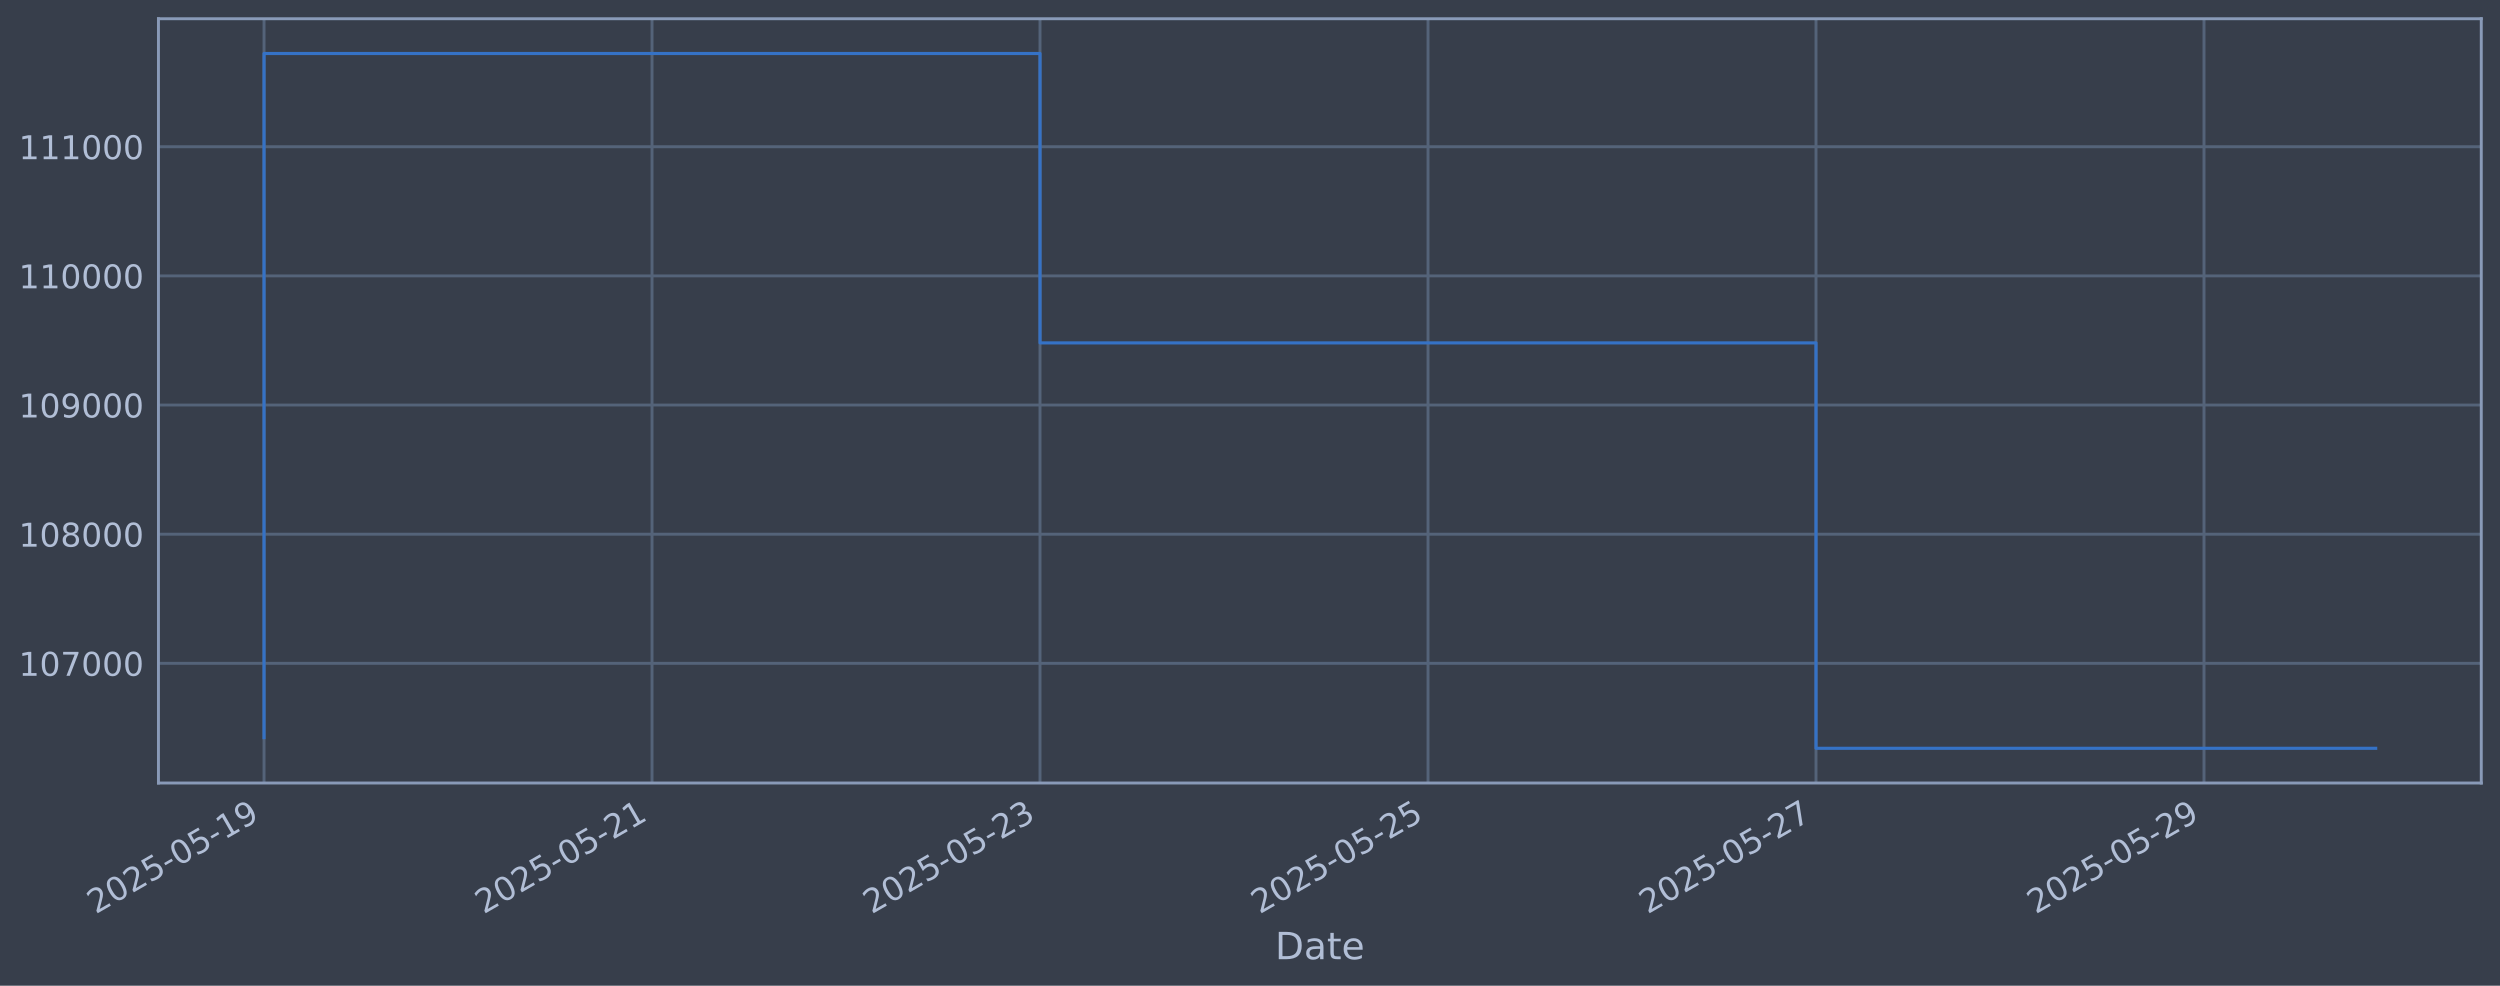
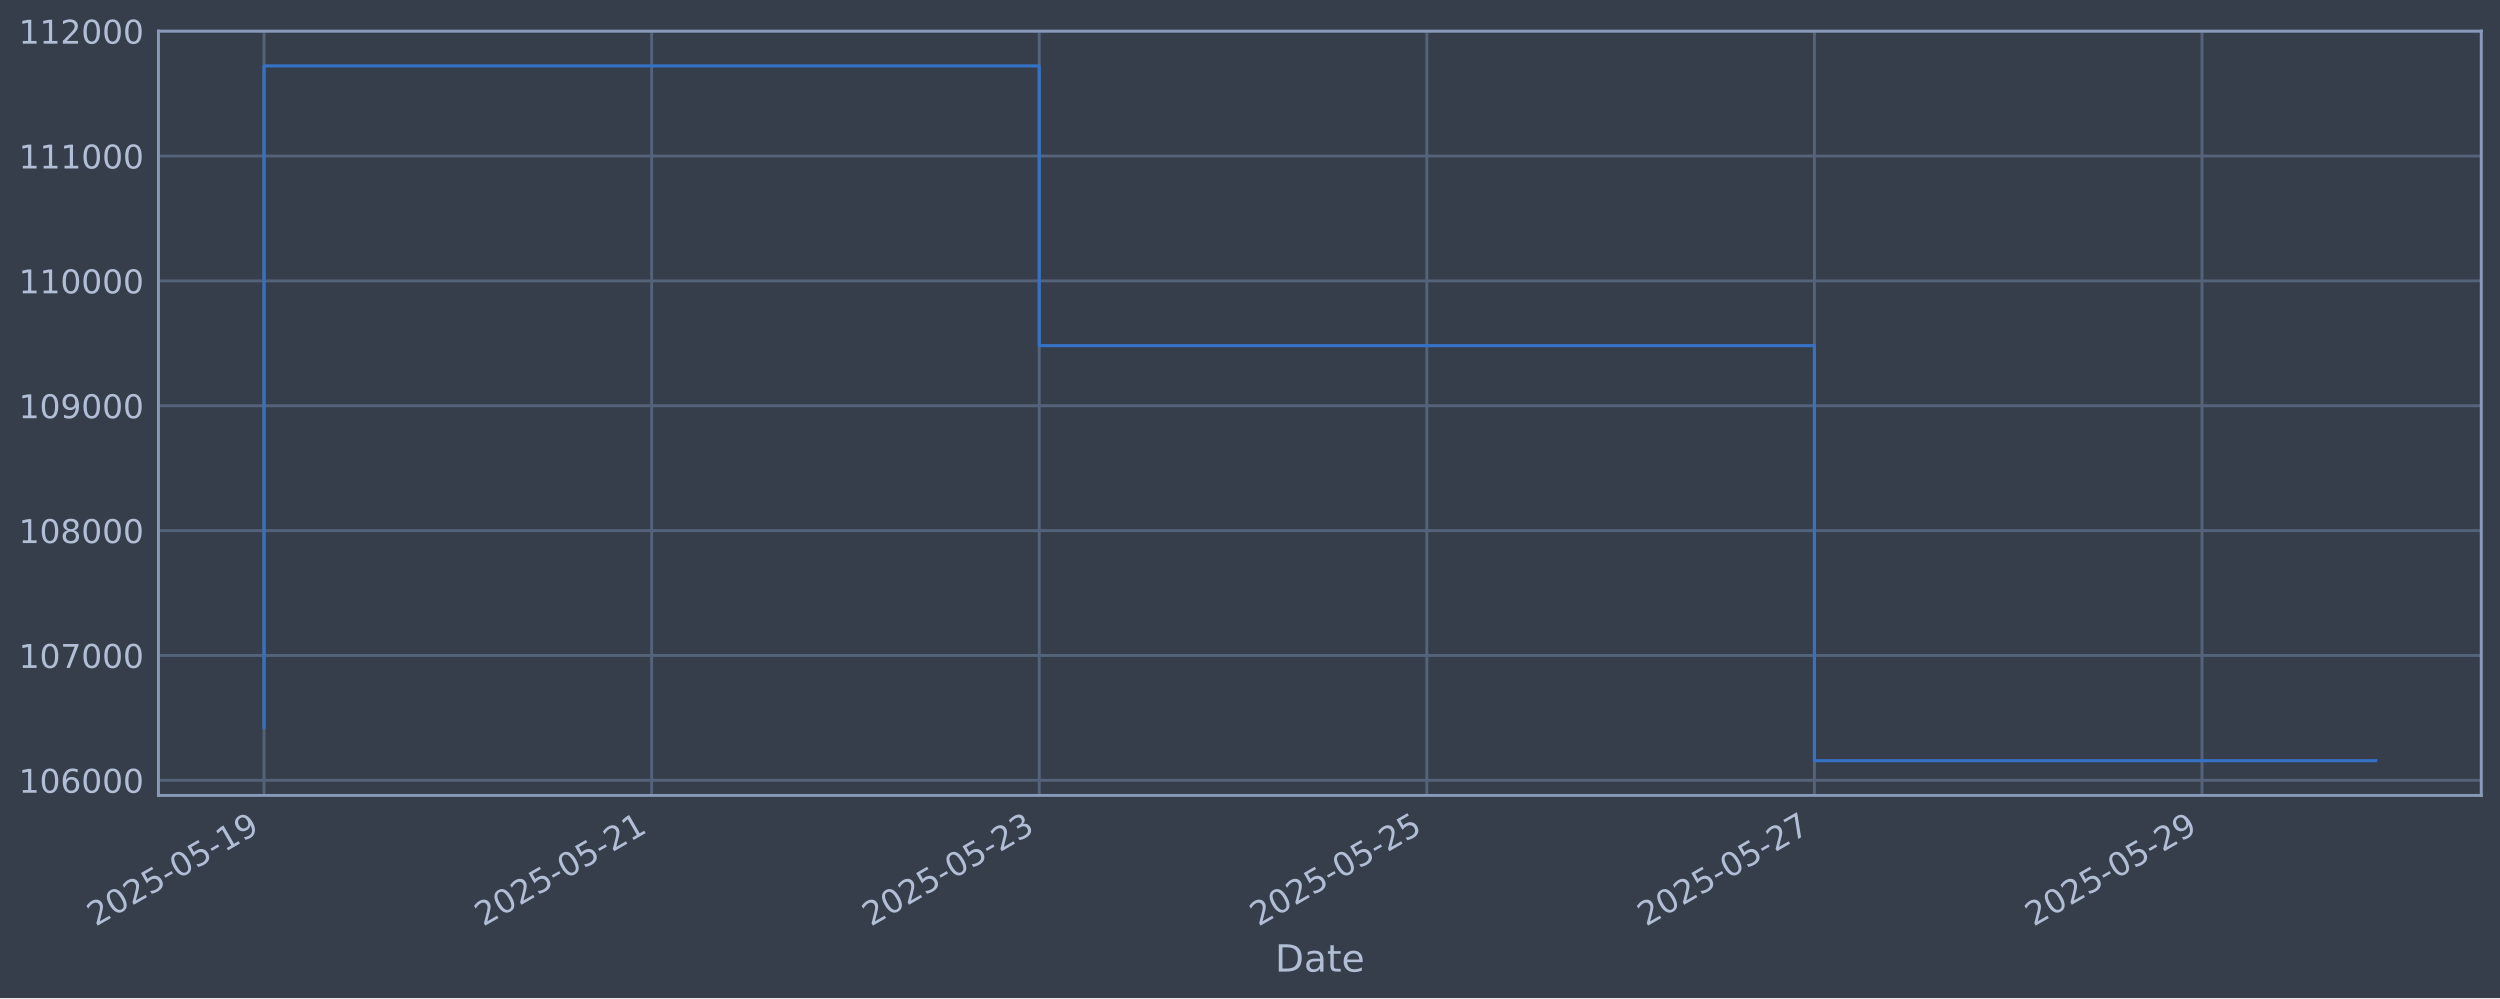
- <svg xmlns="http://www.w3.org/2000/svg" xmlns:xlink="http://www.w3.org/1999/xlink" width="960.9pt" height="378.87pt" viewBox="0 0 960.9 378.87" version="1.1">
+ <svg xmlns="http://www.w3.org/2000/svg" xmlns:xlink="http://www.w3.org/1999/xlink" width="960.9pt" height="383.636pt" viewBox="0 0 960.9 383.636" version="1.1">
  <defs>
    <style type="text/css">*{stroke-linejoin: round; stroke-linecap: butt}</style>
  </defs>
  <g id="figure_1">
    <g id="patch_1">
-       <path d="M 0 378.87  L 960.9 378.87  L 960.9 0  L 0 0  z " style="fill: #373e4b" />
+       <path d="M 0 383.636  L 960.9 383.636  L 960.9 0  L 0 0  z " style="fill: #373e4b" />
    </g>
    <g id="axes_1">
      <g id="patch_2">
-         <path d="M 60.901 300.96  L 953.701 300.96  L 953.701 7.2  L 60.901 7.2  z " style="fill: #373e4b" />
+         <path d="M 60.901 305.726  L 953.701 305.726  L 953.701 11.966  L 60.901 11.966  z " style="fill: #373e4b" />
      </g>
      <g id="matplotlib.axis_1">
        <g id="xtick_1">
          <g id="line2d_1">
-             <path d="M 101.482 300.96  L 101.482 7.2  " clip-path="url(#pb4d12852cd)" style="fill: none; stroke: #546379; stroke-width: 1.12; stroke-linecap: square" />
+             <path d="M 101.482 305.726  L 101.482 11.966  " clip-path="url(#p0b6d97559c)" style="fill: none; stroke: #546379; stroke-width: 1.12; stroke-linecap: square" />
          </g>
          <g id="line2d_2" />
          <g id="text_1">
-             <g style="fill: #b1bed6" transform="translate(36.75681 351.4642) rotate(-30) scale(0.126 -0.126)">
+             <g style="fill: #b1bed6" transform="translate(36.75681 356.2301) rotate(-30) scale(0.126 -0.126)">
              <defs>
                <path id="DejaVuSans-32" d="M 1228 531  L 3431 531  L 3431 0  L 469 0  L 469 531  Q 828 903 1448 1529  Q 2069 2156 2228 2338  Q 2531 2678 2651 2914  Q 2772 3150 2772 3378  Q 2772 3750 2511 3984  Q 2250 4219 1831 4219  Q 1534 4219 1204 4116  Q 875 4013 500 3803  L 500 4441  Q 881 4594 1212 4672  Q 1544 4750 1819 4750  Q 2544 4750 2975 4387  Q 3406 4025 3406 3419  Q 3406 3131 3298 2873  Q 3191 2616 2906 2266  Q 2828 2175 2409 1742  Q 1991 1309 1228 531  z " transform="scale(0.015625)" />
                <path id="DejaVuSans-30" d="M 2034 4250  Q 1547 4250 1301 3770  Q 1056 3291 1056 2328  Q 1056 1369 1301 889  Q 1547 409 2034 409  Q 2525 409 2770 889  Q 3016 1369 3016 2328  Q 3016 3291 2770 3770  Q 2525 4250 2034 4250  z M 2034 4750  Q 2819 4750 3233 4129  Q 3647 3509 3647 2328  Q 3647 1150 3233 529  Q 2819 -91 2034 -91  Q 1250 -91 836 529  Q 422 1150 422 2328  Q 422 3509 836 4129  Q 1250 4750 2034 4750  z " transform="scale(0.015625)" />
                <path id="DejaVuSans-35" d="M 691 4666  L 3169 4666  L 3169 4134  L 1269 4134  L 1269 2991  Q 1406 3038 1543 3061  Q 1681 3084 1819 3084  Q 2600 3084 3056 2656  Q 3513 2228 3513 1497  Q 3513 744 3044 326  Q 2575 -91 1722 -91  Q 1428 -91 1123 -41  Q 819 9 494 109  L 494 744  Q 775 591 1075 516  Q 1375 441 1709 441  Q 2250 441 2565 725  Q 2881 1009 2881 1497  Q 2881 1984 2565 2268  Q 2250 2553 1709 2553  Q 1456 2553 1204 2497  Q 953 2441 691 2322  L 691 4666  z " transform="scale(0.015625)" />
                <path id="DejaVuSans-2d" d="M 313 2009  L 1997 2009  L 1997 1497  L 313 1497  L 313 2009  z " transform="scale(0.015625)" />
                <path id="DejaVuSans-31" d="M 794 531  L 1825 531  L 1825 4091  L 703 3866  L 703 4441  L 1819 4666  L 2450 4666  L 2450 531  L 3481 531  L 3481 0  L 794 0  L 794 531  z " transform="scale(0.015625)" />
                <path id="DejaVuSans-39" d="M 703 97  L 703 672  Q 941 559 1184 500  Q 1428 441 1663 441  Q 2288 441 2617 861  Q 2947 1281 2994 2138  Q 2813 1869 2534 1725  Q 2256 1581 1919 1581  Q 1219 1581 811 2004  Q 403 2428 403 3163  Q 403 3881 828 4315  Q 1253 4750 1959 4750  Q 2769 4750 3195 4129  Q 3622 3509 3622 2328  Q 3622 1225 3098 567  Q 2575 -91 1691 -91  Q 1453 -91 1209 -44  Q 966 3 703 97  z M 1959 2075  Q 2384 2075 2632 2365  Q 2881 2656 2881 3163  Q 2881 3666 2632 3958  Q 2384 4250 1959 4250  Q 1534 4250 1286 3958  Q 1038 3666 1038 3163  Q 1038 2656 1286 2365  Q 1534 2075 1959 2075  z " transform="scale(0.015625)" />
              </defs>
              <use xlink:href="#DejaVuSans-32" />
              <use xlink:href="#DejaVuSans-30" transform="translate(63.62305 0)" />
              <use xlink:href="#DejaVuSans-32" transform="translate(127.2461 0)" />
              <use xlink:href="#DejaVuSans-35" transform="translate(190.8691 0)" />
              <use xlink:href="#DejaVuSans-2d" transform="translate(254.4922 0)" />
              <use xlink:href="#DejaVuSans-30" transform="translate(290.5762 0)" />
              <use xlink:href="#DejaVuSans-35" transform="translate(354.1992 0)" />
              <use xlink:href="#DejaVuSans-2d" transform="translate(417.8223 0)" />
              <use xlink:href="#DejaVuSans-31" transform="translate(453.9062 0)" />
              <use xlink:href="#DejaVuSans-39" transform="translate(517.5293 0)" />
            </g>
          </g>
        </g>
        <g id="xtick_2">
          <g id="line2d_3">
-             <path d="M 250.612 300.96  L 250.612 7.2  " clip-path="url(#pb4d12852cd)" style="fill: none; stroke: #546379; stroke-width: 1.12; stroke-linecap: square" />
+             <path d="M 250.459 305.726  L 250.459 11.966  " clip-path="url(#p0b6d97559c)" style="fill: none; stroke: #546379; stroke-width: 1.12; stroke-linecap: square" />
          </g>
          <g id="line2d_4" />
          <g id="text_2">
-             <g style="fill: #b1bed6" transform="translate(185.8862 351.4642) rotate(-30) scale(0.126 -0.126)">
+             <g style="fill: #b1bed6" transform="translate(185.7331 356.2301) rotate(-30) scale(0.126 -0.126)">
              <use xlink:href="#DejaVuSans-32" />
              <use xlink:href="#DejaVuSans-30" transform="translate(63.62305 0)" />
              <use xlink:href="#DejaVuSans-32" transform="translate(127.2461 0)" />
              <use xlink:href="#DejaVuSans-35" transform="translate(190.8691 0)" />
              <use xlink:href="#DejaVuSans-2d" transform="translate(254.4922 0)" />
              <use xlink:href="#DejaVuSans-30" transform="translate(290.5762 0)" />
              <use xlink:href="#DejaVuSans-35" transform="translate(354.1992 0)" />
              <use xlink:href="#DejaVuSans-2d" transform="translate(417.8223 0)" />
              <use xlink:href="#DejaVuSans-32" transform="translate(453.9062 0)" />
              <use xlink:href="#DejaVuSans-31" transform="translate(517.5293 0)" />
            </g>
          </g>
        </g>
        <g id="xtick_3">
          <g id="line2d_5">
-             <path d="M 399.741 300.96  L 399.741 7.2  " clip-path="url(#pb4d12852cd)" style="fill: none; stroke: #546379; stroke-width: 1.12; stroke-linecap: square" />
+             <path d="M 399.435 305.726  L 399.435 11.966  " clip-path="url(#p0b6d97559c)" style="fill: none; stroke: #546379; stroke-width: 1.12; stroke-linecap: square" />
          </g>
          <g id="line2d_6" />
          <g id="text_3">
-             <g style="fill: #b1bed6" transform="translate(335.0156 351.4642) rotate(-30) scale(0.126 -0.126)">
+             <g style="fill: #b1bed6" transform="translate(334.7093 356.2301) rotate(-30) scale(0.126 -0.126)">
              <defs>
                <path id="DejaVuSans-33" d="M 2597 2516  Q 3050 2419 3304 2112  Q 3559 1806 3559 1356  Q 3559 666 3084 287  Q 2609 -91 1734 -91  Q 1441 -91 1130 -33  Q 819 25 488 141  L 488 750  Q 750 597 1062 519  Q 1375 441 1716 441  Q 2309 441 2620 675  Q 2931 909 2931 1356  Q 2931 1769 2642 2001  Q 2353 2234 1838 2234  L 1294 2234  L 1294 2753  L 1863 2753  Q 2328 2753 2575 2939  Q 2822 3125 2822 3475  Q 2822 3834 2567 4026  Q 2313 4219 1838 4219  Q 1578 4219 1281 4162  Q 984 4106 628 3988  L 628 4550  Q 988 4650 1302 4700  Q 1616 4750 1894 4750  Q 2613 4750 3031 4423  Q 3450 4097 3450 3541  Q 3450 3153 3228 2886  Q 3006 2619 2597 2516  z " transform="scale(0.015625)" />
              </defs>
              <use xlink:href="#DejaVuSans-32" />
              <use xlink:href="#DejaVuSans-30" transform="translate(63.62305 0)" />
              <use xlink:href="#DejaVuSans-32" transform="translate(127.2461 0)" />
              <use xlink:href="#DejaVuSans-35" transform="translate(190.8691 0)" />
              <use xlink:href="#DejaVuSans-2d" transform="translate(254.4922 0)" />
              <use xlink:href="#DejaVuSans-30" transform="translate(290.5762 0)" />
              <use xlink:href="#DejaVuSans-35" transform="translate(354.1992 0)" />
              <use xlink:href="#DejaVuSans-2d" transform="translate(417.8223 0)" />
              <use xlink:href="#DejaVuSans-32" transform="translate(453.9062 0)" />
              <use xlink:href="#DejaVuSans-33" transform="translate(517.5293 0)" />
            </g>
          </g>
        </g>
        <g id="xtick_4">
          <g id="line2d_7">
-             <path d="M 548.87 300.96  L 548.87 7.2  " clip-path="url(#pb4d12852cd)" style="fill: none; stroke: #546379; stroke-width: 1.12; stroke-linecap: square" />
+             <path d="M 548.411 305.726  L 548.411 11.966  " clip-path="url(#p0b6d97559c)" style="fill: none; stroke: #546379; stroke-width: 1.12; stroke-linecap: square" />
          </g>
          <g id="line2d_8" />
          <g id="text_4">
-             <g style="fill: #b1bed6" transform="translate(484.145 351.4642) rotate(-30) scale(0.126 -0.126)">
+             <g style="fill: #b1bed6" transform="translate(483.6856 356.2301) rotate(-30) scale(0.126 -0.126)">
              <use xlink:href="#DejaVuSans-32" />
              <use xlink:href="#DejaVuSans-30" transform="translate(63.62305 0)" />
              <use xlink:href="#DejaVuSans-32" transform="translate(127.2461 0)" />
              <use xlink:href="#DejaVuSans-35" transform="translate(190.8691 0)" />
              <use xlink:href="#DejaVuSans-2d" transform="translate(254.4922 0)" />
              <use xlink:href="#DejaVuSans-30" transform="translate(290.5762 0)" />
              <use xlink:href="#DejaVuSans-35" transform="translate(354.1992 0)" />
              <use xlink:href="#DejaVuSans-2d" transform="translate(417.8223 0)" />
              <use xlink:href="#DejaVuSans-32" transform="translate(453.9062 0)" />
              <use xlink:href="#DejaVuSans-35" transform="translate(517.5293 0)" />
            </g>
          </g>
        </g>
        <g id="xtick_5">
          <g id="line2d_9">
-             <path d="M 698 300.96  L 698 7.2  " clip-path="url(#pb4d12852cd)" style="fill: none; stroke: #546379; stroke-width: 1.12; stroke-linecap: square" />
+             <path d="M 697.387 305.726  L 697.387 11.966  " clip-path="url(#p0b6d97559c)" style="fill: none; stroke: #546379; stroke-width: 1.12; stroke-linecap: square" />
          </g>
          <g id="line2d_10" />
          <g id="text_5">
-             <g style="fill: #b1bed6" transform="translate(633.2743 351.4642) rotate(-30) scale(0.126 -0.126)">
+             <g style="fill: #b1bed6" transform="translate(632.6618 356.2301) rotate(-30) scale(0.126 -0.126)">
              <defs>
                <path id="DejaVuSans-37" d="M 525 4666  L 3525 4666  L 3525 4397  L 1831 0  L 1172 0  L 2766 4134  L 525 4134  L 525 4666  z " transform="scale(0.015625)" />
              </defs>
              <use xlink:href="#DejaVuSans-32" />
              <use xlink:href="#DejaVuSans-30" transform="translate(63.62305 0)" />
              <use xlink:href="#DejaVuSans-32" transform="translate(127.2461 0)" />
              <use xlink:href="#DejaVuSans-35" transform="translate(190.8691 0)" />
              <use xlink:href="#DejaVuSans-2d" transform="translate(254.4922 0)" />
              <use xlink:href="#DejaVuSans-30" transform="translate(290.5762 0)" />
              <use xlink:href="#DejaVuSans-35" transform="translate(354.1992 0)" />
              <use xlink:href="#DejaVuSans-2d" transform="translate(417.8223 0)" />
              <use xlink:href="#DejaVuSans-32" transform="translate(453.9062 0)" />
              <use xlink:href="#DejaVuSans-37" transform="translate(517.5293 0)" />
            </g>
          </g>
        </g>
        <g id="xtick_6">
          <g id="line2d_11">
-             <path d="M 847.129 300.96  L 847.129 7.2  " clip-path="url(#pb4d12852cd)" style="fill: none; stroke: #546379; stroke-width: 1.12; stroke-linecap: square" />
+             <path d="M 846.364 305.726  L 846.364 11.966  " clip-path="url(#p0b6d97559c)" style="fill: none; stroke: #546379; stroke-width: 1.12; stroke-linecap: square" />
          </g>
          <g id="line2d_12" />
          <g id="text_6">
-             <g style="fill: #b1bed6" transform="translate(782.4037 351.4642) rotate(-30) scale(0.126 -0.126)">
+             <g style="fill: #b1bed6" transform="translate(781.6381 356.2301) rotate(-30) scale(0.126 -0.126)">
              <use xlink:href="#DejaVuSans-32" />
              <use xlink:href="#DejaVuSans-30" transform="translate(63.62305 0)" />
              <use xlink:href="#DejaVuSans-32" transform="translate(127.2461 0)" />
              <use xlink:href="#DejaVuSans-35" transform="translate(190.8691 0)" />
              <use xlink:href="#DejaVuSans-2d" transform="translate(254.4922 0)" />
              <use xlink:href="#DejaVuSans-30" transform="translate(290.5762 0)" />
              <use xlink:href="#DejaVuSans-35" transform="translate(354.1992 0)" />
              <use xlink:href="#DejaVuSans-2d" transform="translate(417.8223 0)" />
              <use xlink:href="#DejaVuSans-32" transform="translate(453.9062 0)" />
              <use xlink:href="#DejaVuSans-39" transform="translate(517.5293 0)" />
            </g>
          </g>
        </g>
        <g id="text_7">
-           <g style="fill: #b1bed6" transform="translate(490.0914 368.6753) scale(0.144 -0.144)">
+           <g style="fill: #b1bed6" transform="translate(490.0914 373.4412) scale(0.144 -0.144)">
            <defs>
              <path id="DejaVuSans-44" d="M 1259 4147  L 1259 519  L 2022 519  Q 2988 519 3436 956  Q 3884 1394 3884 2338  Q 3884 3275 3436 3711  Q 2988 4147 2022 4147  L 1259 4147  z M 628 4666  L 1925 4666  Q 3281 4666 3915 4102  Q 4550 3538 4550 2338  Q 4550 1131 3912 565  Q 3275 0 1925 0  L 628 0  L 628 4666  z " transform="scale(0.015625)" />
              <path id="DejaVuSans-61" d="M 2194 1759  Q 1497 1759 1228 1600  Q 959 1441 959 1056  Q 959 750 1161 570  Q 1363 391 1709 391  Q 2188 391 2477 730  Q 2766 1069 2766 1631  L 2766 1759  L 2194 1759  z M 3341 1997  L 3341 0  L 2766 0  L 2766 531  Q 2569 213 2275 61  Q 1981 -91 1556 -91  Q 1019 -91 701 211  Q 384 513 384 1019  Q 384 1609 779 1909  Q 1175 2209 1959 2209  L 2766 2209  L 2766 2266  Q 2766 2663 2505 2880  Q 2244 3097 1772 3097  Q 1472 3097 1187 3025  Q 903 2953 641 2809  L 641 3341  Q 956 3463 1253 3523  Q 1550 3584 1831 3584  Q 2591 3584 2966 3190  Q 3341 2797 3341 1997  z " transform="scale(0.015625)" />
              <path id="DejaVuSans-74" d="M 1172 4494  L 1172 3500  L 2356 3500  L 2356 3053  L 1172 3053  L 1172 1153  Q 1172 725 1289 603  Q 1406 481 1766 481  L 2356 481  L 2356 0  L 1766 0  Q 1100 0 847 248  Q 594 497 594 1153  L 594 3053  L 172 3053  L 172 3500  L 594 3500  L 594 4494  L 1172 4494  z " transform="scale(0.015625)" />
              <path id="DejaVuSans-65" d="M 3597 1894  L 3597 1613  L 953 1613  Q 991 1019 1311 708  Q 1631 397 2203 397  Q 2534 397 2845 478  Q 3156 559 3463 722  L 3463 178  Q 3153 47 2828 -22  Q 2503 -91 2169 -91  Q 1331 -91 842 396  Q 353 884 353 1716  Q 353 2575 817 3079  Q 1281 3584 2069 3584  Q 2775 3584 3186 3129  Q 3597 2675 3597 1894  z M 3022 2063  Q 3016 2534 2758 2815  Q 2500 3097 2075 3097  Q 1594 3097 1305 2825  Q 1016 2553 972 2059  L 3022 2063  z " transform="scale(0.015625)" />
            </defs>
            <use xlink:href="#DejaVuSans-44" />
            <use xlink:href="#DejaVuSans-61" transform="translate(77.00195 0)" />
            <use xlink:href="#DejaVuSans-74" transform="translate(138.2812 0)" />
            <use xlink:href="#DejaVuSans-65" transform="translate(177.4902 0)" />
          </g>
        </g>
      </g>
      <g id="matplotlib.axis_2">
        <g id="ytick_1">
          <g id="line2d_13">
-             <path d="M 60.901 254.959  L 953.701 254.959  " clip-path="url(#pb4d12852cd)" style="fill: none; stroke: #546379; stroke-width: 1.12; stroke-linecap: square" />
+             <path d="M 60.901 299.917  L 953.701 299.917  " clip-path="url(#p0b6d97559c)" style="fill: none; stroke: #546379; stroke-width: 1.12; stroke-linecap: square" />
          </g>
          <g id="line2d_14" />
          <g id="text_8">
-             <g style="fill: #b1bed6" transform="translate(7.2 259.7455) scale(0.126 -0.126)">
-               <use xlink:href="#DejaVuSans-31" />
-               <use xlink:href="#DejaVuSans-30" transform="translate(63.62305 0)" />
-               <use xlink:href="#DejaVuSans-37" transform="translate(127.2461 0)" />
+             <g style="fill: #b1bed6" transform="translate(7.2 304.704) scale(0.126 -0.126)">
+               <defs>
+                 <path id="DejaVuSans-36" d="M 2113 2584  Q 1688 2584 1439 2293  Q 1191 2003 1191 1497  Q 1191 994 1439 701  Q 1688 409 2113 409  Q 2538 409 2786 701  Q 3034 994 3034 1497  Q 3034 2003 2786 2293  Q 2538 2584 2113 2584  z M 3366 4563  L 3366 3988  Q 3128 4100 2886 4159  Q 2644 4219 2406 4219  Q 1781 4219 1451 3797  Q 1122 3375 1075 2522  Q 1259 2794 1537 2939  Q 1816 3084 2150 3084  Q 2853 3084 3261 2657  Q 3669 2231 3669 1497  Q 3669 778 3244 343  Q 2819 -91 2113 -91  Q 1303 -91 875 529  Q 447 1150 447 2328  Q 447 3434 972 4092  Q 1497 4750 2381 4750  Q 2619 4750 2861 4703  Q 3103 4656 3366 4563  z " transform="scale(0.015625)" />
+               </defs>
+               <use xlink:href="#DejaVuSans-31" />
+               <use xlink:href="#DejaVuSans-30" transform="translate(63.62305 0)" />
+               <use xlink:href="#DejaVuSans-36" transform="translate(127.2461 0)" />
              <use xlink:href="#DejaVuSans-30" transform="translate(190.8691 0)" />
              <use xlink:href="#DejaVuSans-30" transform="translate(254.4922 0)" />
              <use xlink:href="#DejaVuSans-30" transform="translate(318.1152 0)" />
            </g>
          </g>
        </g>
        <g id="ytick_2">
          <g id="line2d_15">
-             <path d="M 60.901 205.319  L 953.701 205.319  " clip-path="url(#pb4d12852cd)" style="fill: none; stroke: #546379; stroke-width: 1.12; stroke-linecap: square" />
+             <path d="M 60.901 251.929  L 953.701 251.929  " clip-path="url(#p0b6d97559c)" style="fill: none; stroke: #546379; stroke-width: 1.12; stroke-linecap: square" />
          </g>
          <g id="line2d_16" />
          <g id="text_9">
-             <g style="fill: #b1bed6" transform="translate(7.2 210.1063) scale(0.126 -0.126)">
-               <defs>
-                 <path id="DejaVuSans-38" d="M 2034 2216  Q 1584 2216 1326 1975  Q 1069 1734 1069 1313  Q 1069 891 1326 650  Q 1584 409 2034 409  Q 2484 409 2743 651  Q 3003 894 3003 1313  Q 3003 1734 2745 1975  Q 2488 2216 2034 2216  z M 1403 2484  Q 997 2584 770 2862  Q 544 3141 544 3541  Q 544 4100 942 4425  Q 1341 4750 2034 4750  Q 2731 4750 3128 4425  Q 3525 4100 3525 3541  Q 3525 3141 3298 2862  Q 3072 2584 2669 2484  Q 3125 2378 3379 2068  Q 3634 1759 3634 1313  Q 3634 634 3220 271  Q 2806 -91 2034 -91  Q 1263 -91 848 271  Q 434 634 434 1313  Q 434 1759 690 2068  Q 947 2378 1403 2484  z M 1172 3481  Q 1172 3119 1398 2916  Q 1625 2713 2034 2713  Q 2441 2713 2670 2916  Q 2900 3119 2900 3481  Q 2900 3844 2670 4047  Q 2441 4250 2034 4250  Q 1625 4250 1398 4047  Q 1172 3844 1172 3481  z " transform="scale(0.015625)" />
-               </defs>
-               <use xlink:href="#DejaVuSans-31" />
-               <use xlink:href="#DejaVuSans-30" transform="translate(63.62305 0)" />
-               <use xlink:href="#DejaVuSans-38" transform="translate(127.2461 0)" />
+             <g style="fill: #b1bed6" transform="translate(7.2 256.7157) scale(0.126 -0.126)">
+               <use xlink:href="#DejaVuSans-31" />
+               <use xlink:href="#DejaVuSans-30" transform="translate(63.62305 0)" />
+               <use xlink:href="#DejaVuSans-37" transform="translate(127.2461 0)" />
              <use xlink:href="#DejaVuSans-30" transform="translate(190.8691 0)" />
              <use xlink:href="#DejaVuSans-30" transform="translate(254.4922 0)" />
              <use xlink:href="#DejaVuSans-30" transform="translate(318.1152 0)" />
            </g>
          </g>
        </g>
        <g id="ytick_3">
          <g id="line2d_17">
-             <path d="M 60.901 155.68  L 953.701 155.68  " clip-path="url(#pb4d12852cd)" style="fill: none; stroke: #546379; stroke-width: 1.12; stroke-linecap: square" />
+             <path d="M 60.901 203.94  L 953.701 203.94  " clip-path="url(#p0b6d97559c)" style="fill: none; stroke: #546379; stroke-width: 1.12; stroke-linecap: square" />
          </g>
          <g id="line2d_18" />
          <g id="text_10">
-             <g style="fill: #b1bed6" transform="translate(7.2 160.4671) scale(0.126 -0.126)">
-               <use xlink:href="#DejaVuSans-31" />
-               <use xlink:href="#DejaVuSans-30" transform="translate(63.62305 0)" />
-               <use xlink:href="#DejaVuSans-39" transform="translate(127.2461 0)" />
+             <g style="fill: #b1bed6" transform="translate(7.2 208.7273) scale(0.126 -0.126)">
+               <defs>
+                 <path id="DejaVuSans-38" d="M 2034 2216  Q 1584 2216 1326 1975  Q 1069 1734 1069 1313  Q 1069 891 1326 650  Q 1584 409 2034 409  Q 2484 409 2743 651  Q 3003 894 3003 1313  Q 3003 1734 2745 1975  Q 2488 2216 2034 2216  z M 1403 2484  Q 997 2584 770 2862  Q 544 3141 544 3541  Q 544 4100 942 4425  Q 1341 4750 2034 4750  Q 2731 4750 3128 4425  Q 3525 4100 3525 3541  Q 3525 3141 3298 2862  Q 3072 2584 2669 2484  Q 3125 2378 3379 2068  Q 3634 1759 3634 1313  Q 3634 634 3220 271  Q 2806 -91 2034 -91  Q 1263 -91 848 271  Q 434 634 434 1313  Q 434 1759 690 2068  Q 947 2378 1403 2484  z M 1172 3481  Q 1172 3119 1398 2916  Q 1625 2713 2034 2713  Q 2441 2713 2670 2916  Q 2900 3119 2900 3481  Q 2900 3844 2670 4047  Q 2441 4250 2034 4250  Q 1625 4250 1398 4047  Q 1172 3844 1172 3481  z " transform="scale(0.015625)" />
+               </defs>
+               <use xlink:href="#DejaVuSans-31" />
+               <use xlink:href="#DejaVuSans-30" transform="translate(63.62305 0)" />
+               <use xlink:href="#DejaVuSans-38" transform="translate(127.2461 0)" />
              <use xlink:href="#DejaVuSans-30" transform="translate(190.8691 0)" />
              <use xlink:href="#DejaVuSans-30" transform="translate(254.4922 0)" />
              <use xlink:href="#DejaVuSans-30" transform="translate(318.1152 0)" />
            </g>
          </g>
        </g>
        <g id="ytick_4">
          <g id="line2d_19">
-             <path d="M 60.901 106.041  L 953.701 106.041  " clip-path="url(#pb4d12852cd)" style="fill: none; stroke: #546379; stroke-width: 1.12; stroke-linecap: square" />
+             <path d="M 60.901 155.952  L 953.701 155.952  " clip-path="url(#p0b6d97559c)" style="fill: none; stroke: #546379; stroke-width: 1.12; stroke-linecap: square" />
          </g>
          <g id="line2d_20" />
          <g id="text_11">
-             <g style="fill: #b1bed6" transform="translate(7.2 110.8279) scale(0.126 -0.126)">
+             <g style="fill: #b1bed6" transform="translate(7.2 160.739) scale(0.126 -0.126)">
+               <use xlink:href="#DejaVuSans-31" />
+               <use xlink:href="#DejaVuSans-30" transform="translate(63.62305 0)" />
+               <use xlink:href="#DejaVuSans-39" transform="translate(127.2461 0)" />
+               <use xlink:href="#DejaVuSans-30" transform="translate(190.8691 0)" />
+               <use xlink:href="#DejaVuSans-30" transform="translate(254.4922 0)" />
+               <use xlink:href="#DejaVuSans-30" transform="translate(318.1152 0)" />
+             </g>
+           </g>
+         </g>
+         <g id="ytick_5">
+           <g id="line2d_21">
+             <path d="M 60.901 107.964  L 953.701 107.964  " clip-path="url(#p0b6d97559c)" style="fill: none; stroke: #546379; stroke-width: 1.12; stroke-linecap: square" />
+           </g>
+           <g id="line2d_22" />
+           <g id="text_12">
+             <g style="fill: #b1bed6" transform="translate(7.2 112.7507) scale(0.126 -0.126)">
              <use xlink:href="#DejaVuSans-31" />
              <use xlink:href="#DejaVuSans-31" transform="translate(63.62305 0)" />
              <use xlink:href="#DejaVuSans-30" transform="translate(127.2461 0)" />
              <use xlink:href="#DejaVuSans-30" transform="translate(190.8691 0)" />
              <use xlink:href="#DejaVuSans-30" transform="translate(254.4922 0)" />
              <use xlink:href="#DejaVuSans-30" transform="translate(318.1152 0)" />
            </g>
          </g>
        </g>
-         <g id="ytick_5">
-           <g id="line2d_21">
-             <path d="M 60.901 56.402  L 953.701 56.402  " clip-path="url(#pb4d12852cd)" style="fill: none; stroke: #546379; stroke-width: 1.12; stroke-linecap: square" />
-           </g>
-           <g id="line2d_22" />
-           <g id="text_12">
-             <g style="fill: #b1bed6" transform="translate(7.2 61.18869) scale(0.126 -0.126)">
+         <g id="ytick_6">
+           <g id="line2d_23">
+             <path d="M 60.901 59.975  L 953.701 59.975  " clip-path="url(#p0b6d97559c)" style="fill: none; stroke: #546379; stroke-width: 1.12; stroke-linecap: square" />
+           </g>
+           <g id="line2d_24" />
+           <g id="text_13">
+             <g style="fill: #b1bed6" transform="translate(7.2 64.76235) scale(0.126 -0.126)">
              <use xlink:href="#DejaVuSans-31" />
              <use xlink:href="#DejaVuSans-31" transform="translate(63.62305 0)" />
              <use xlink:href="#DejaVuSans-31" transform="translate(127.2461 0)" />
              <use xlink:href="#DejaVuSans-30" transform="translate(190.8691 0)" />
              <use xlink:href="#DejaVuSans-30" transform="translate(254.4922 0)" />
              <use xlink:href="#DejaVuSans-30" transform="translate(318.1152 0)" />
            </g>
          </g>
        </g>
-       </g>
-       <g id="line2d_23">
-         <path d="M 101.482 283.513  L 101.482 20.553  L 399.741 20.553  L 399.741 131.788  L 698 131.788  L 698 287.607  L 913.119 287.607  " clip-path="url(#pb4d12852cd)" style="fill: none; stroke: #3572c6; stroke-width: 1.2; stroke-linecap: square" />
+         <g id="ytick_7">
+           <g id="line2d_25">
+             <path d="M 60.901 11.987  L 953.701 11.987  " clip-path="url(#p0b6d97559c)" style="fill: none; stroke: #546379; stroke-width: 1.12; stroke-linecap: square" />
+           </g>
+           <g id="line2d_26" />
+           <g id="text_14">
+             <g style="fill: #b1bed6" transform="translate(7.2 16.77403) scale(0.126 -0.126)">
+               <use xlink:href="#DejaVuSans-31" />
+               <use xlink:href="#DejaVuSans-31" transform="translate(63.62305 0)" />
+               <use xlink:href="#DejaVuSans-32" transform="translate(127.2461 0)" />
+               <use xlink:href="#DejaVuSans-30" transform="translate(190.8691 0)" />
+               <use xlink:href="#DejaVuSans-30" transform="translate(254.4922 0)" />
+               <use xlink:href="#DejaVuSans-30" transform="translate(318.1152 0)" />
+             </g>
+           </g>
+         </g>
+       </g>
+       <g id="line2d_27">
+         <path d="M 101.482 279.533  L 101.482 25.319  L 399.435 25.319  L 399.435 132.854  L 697.387 132.854  L 697.387 292.373  L 913.119 292.373  " clip-path="url(#p0b6d97559c)" style="fill: none; stroke: #3572c6; stroke-width: 1.2; stroke-linecap: square" />
      </g>
      <g id="patch_3">
-         <path d="M 60.901 300.96  L 60.901 7.2  " style="fill: none; stroke: #899ab8; stroke-width: 1.12; stroke-linejoin: miter; stroke-linecap: square" />
+         <path d="M 60.901 305.726  L 60.901 11.966  " style="fill: none; stroke: #899ab8; stroke-width: 1.12; stroke-linejoin: miter; stroke-linecap: square" />
      </g>
      <g id="patch_4">
-         <path d="M 953.701 300.96  L 953.701 7.2  " style="fill: none; stroke: #899ab8; stroke-width: 1.12; stroke-linejoin: miter; stroke-linecap: square" />
+         <path d="M 953.701 305.726  L 953.701 11.966  " style="fill: none; stroke: #899ab8; stroke-width: 1.12; stroke-linejoin: miter; stroke-linecap: square" />
      </g>
      <g id="patch_5">
-         <path d="M 60.901 300.96  L 953.701 300.96  " style="fill: none; stroke: #899ab8; stroke-width: 1.12; stroke-linejoin: miter; stroke-linecap: square" />
+         <path d="M 60.901 305.726  L 953.701 305.726  " style="fill: none; stroke: #899ab8; stroke-width: 1.12; stroke-linejoin: miter; stroke-linecap: square" />
      </g>
      <g id="patch_6">
-         <path d="M 60.901 7.2  L 953.701 7.2  " style="fill: none; stroke: #899ab8; stroke-width: 1.12; stroke-linejoin: miter; stroke-linecap: square" />
+         <path d="M 60.901 11.966  L 953.701 11.966  " style="fill: none; stroke: #899ab8; stroke-width: 1.12; stroke-linejoin: miter; stroke-linecap: square" />
      </g>
    </g>
  </g>
  <defs>
-     <clipPath id="pb4d12852cd">
-       <rect x="60.901" y="7.2" width="892.8" height="293.76" />
+     <clipPath id="p0b6d97559c">
+       <rect x="60.901" y="11.966" width="892.8" height="293.76" />
    </clipPath>
  </defs>
</svg>
